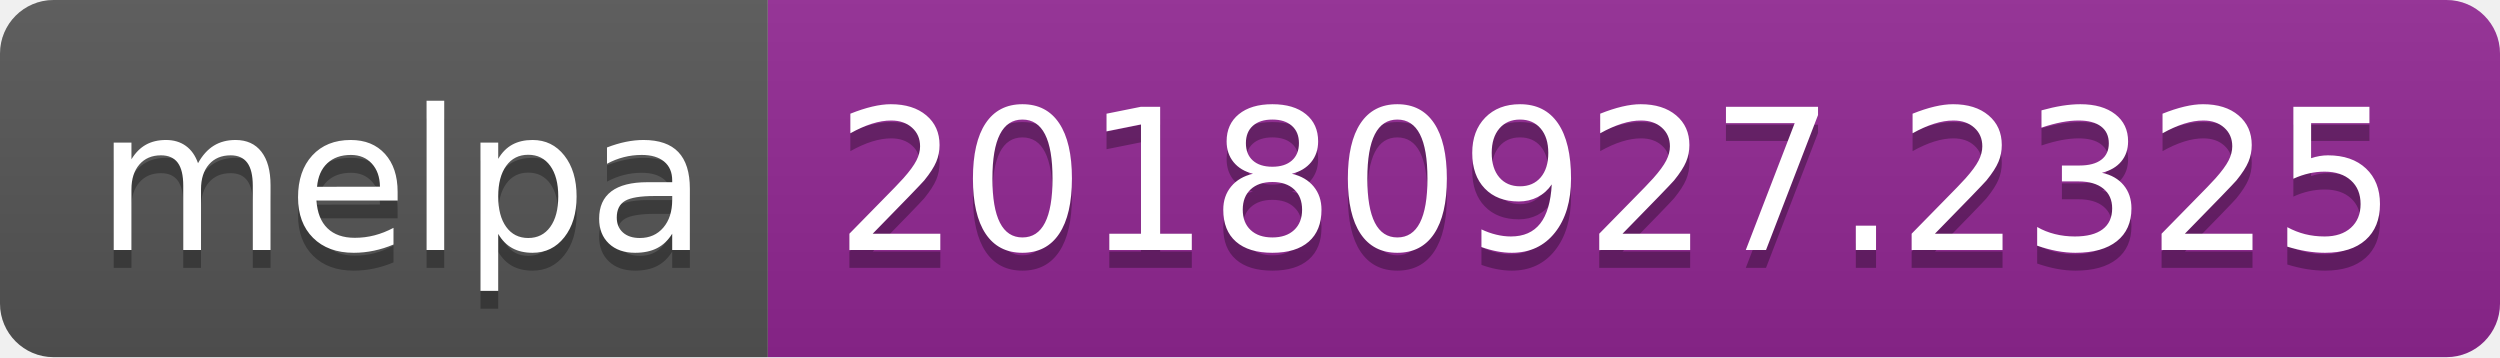
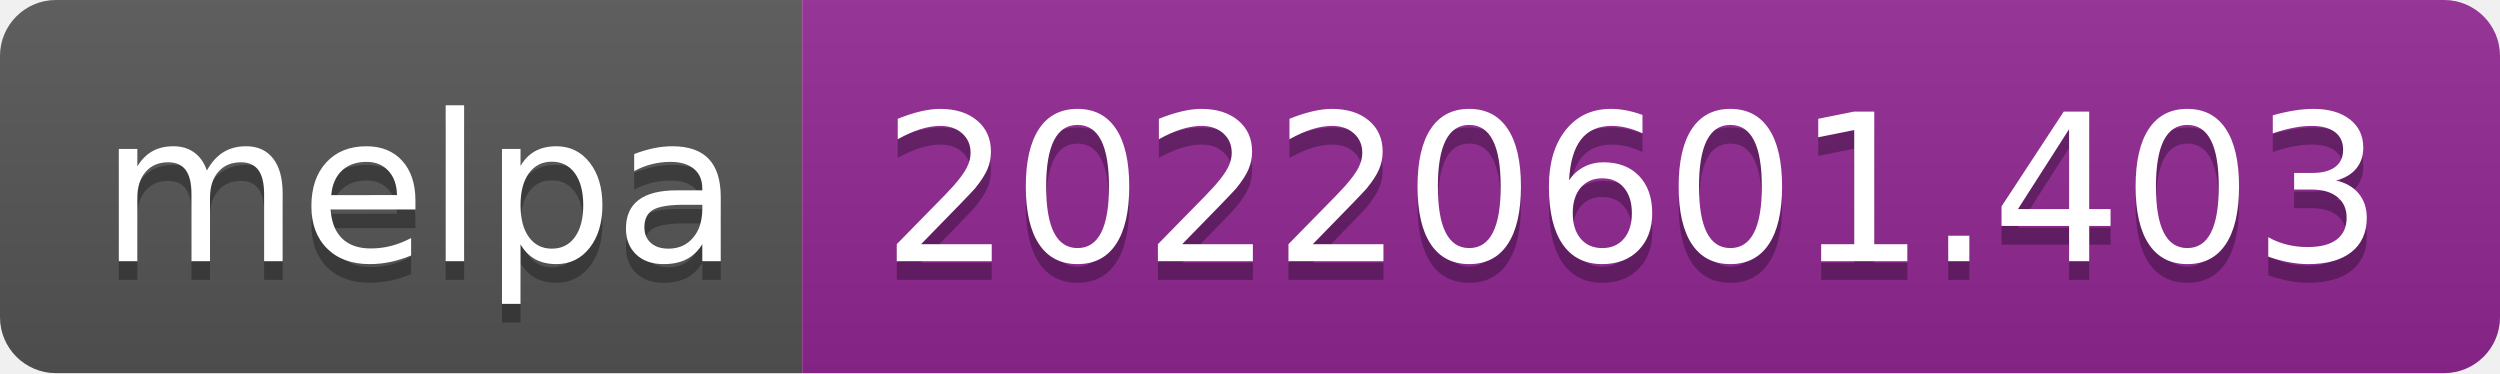
- <svg xmlns="http://www.w3.org/2000/svg" width="140" height="20" role="img" aria-label="melpa: 20180927.2325">
+ <svg xmlns="http://www.w3.org/2000/svg" width="134" height="20" role="img" aria-label="melpa: 20220601.403">
  <linearGradient id="s" x2="0" y2="100%">
    <stop offset="0" stop-color="#bbb" stop-opacity=".1" />
    <stop offset="1" stop-opacity=".1" />
  </linearGradient>
  <clipPath id="r">
-     <rect width="140" height="20" rx="3" fill="#fff" />
+     <rect width="134" height="20" rx="3" fill="#fff" />
  </clipPath>
  <g clip-path="url(#r)">
    <rect width="43" height="20" fill="#555" />
-     <rect x="43" width="97" height="20" fill="#922793" />
-     <rect width="140" height="20" fill="url(#s)" />
+     <rect x="43" width="91" height="20" fill="#922793" />
+     <rect width="134" height="20" fill="url(#s)" />
  </g>
  <g fill="#fff" text-anchor="middle" font-family="Verdana,Geneva,DejaVu Sans,sans-serif" text-rendering="geometricPrecision" font-size="110">
    <text aria-hidden="true" x="225" y="150" fill="#010101" fill-opacity=".3" transform="scale(.1)" textLength="330">melpa</text>
    <text x="225" y="140" transform="scale(.1)" fill="#fff" textLength="330">melpa</text>
-     <text aria-hidden="true" x="905" y="150" fill="#010101" fill-opacity=".3" transform="scale(.1)" textLength="870">20180927.2325</text>
-     <text x="905" y="140" transform="scale(.1)" fill="#fff" textLength="870">20180927.2325</text>
+     <text aria-hidden="true" x="875" y="150" fill="#010101" fill-opacity=".3" transform="scale(.1)" textLength="810">20220601.403</text>
+     <text x="875" y="140" transform="scale(.1)" fill="#fff" textLength="810">20220601.403</text>
  </g>
</svg>
